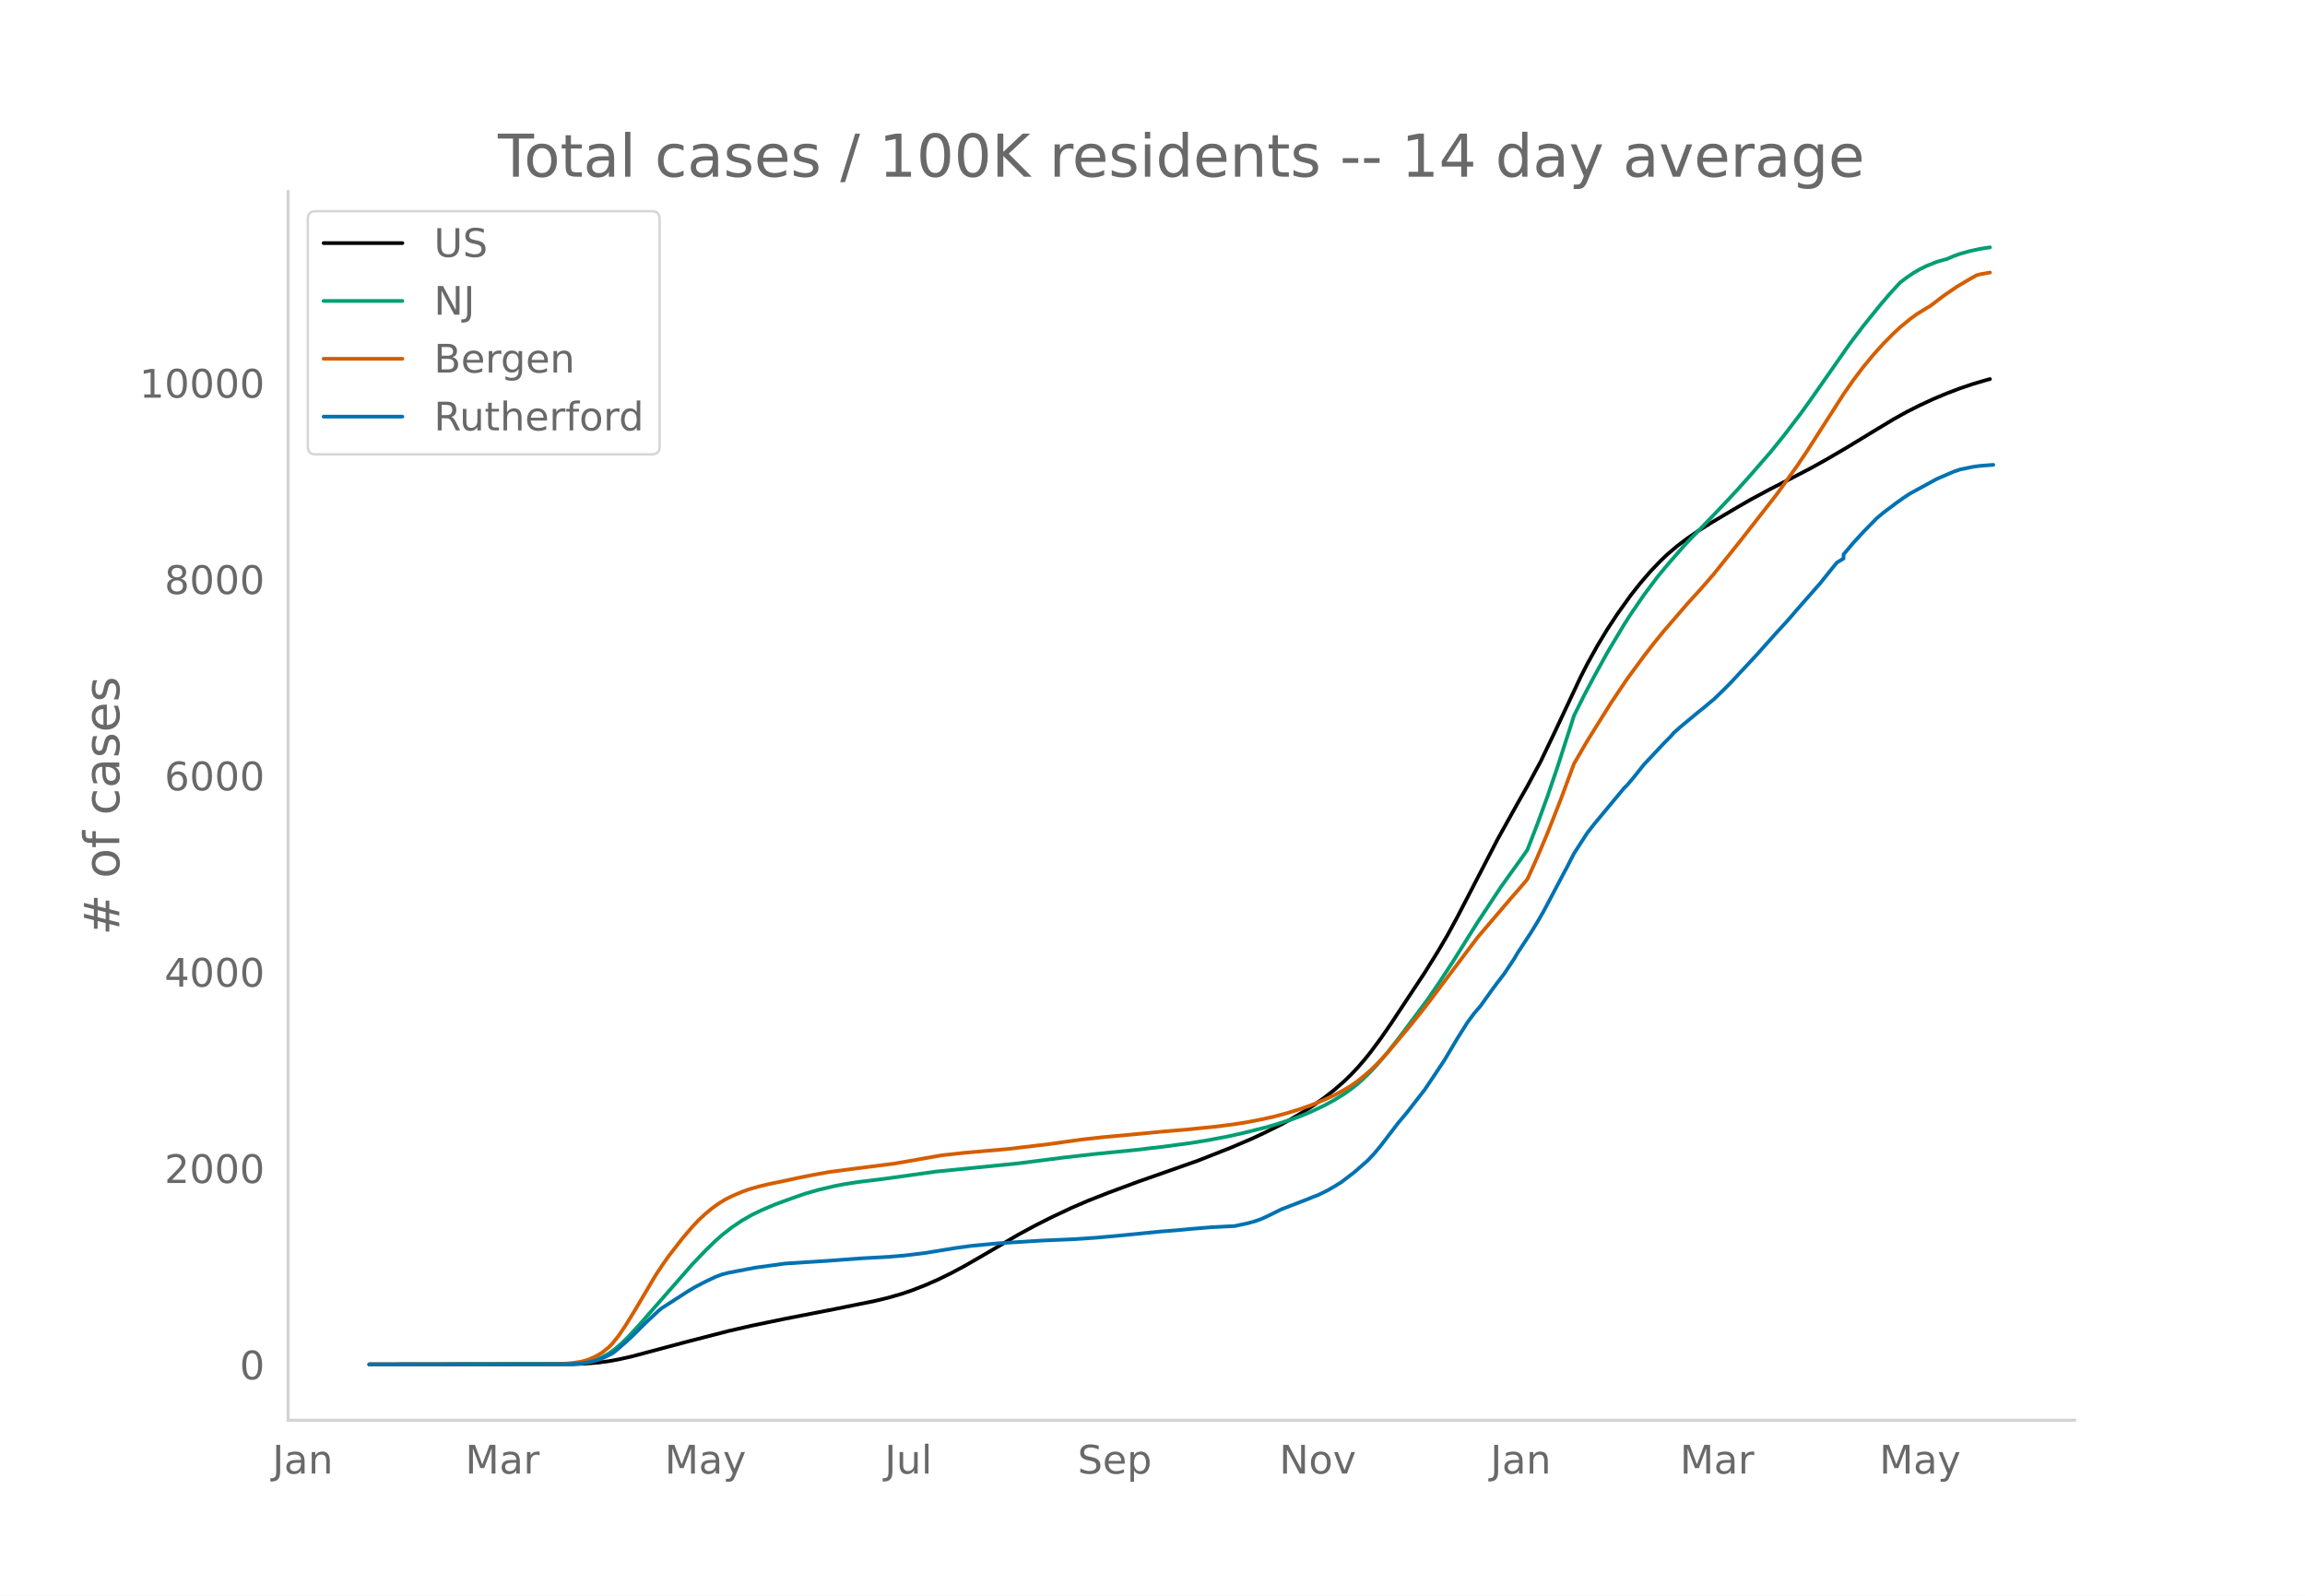
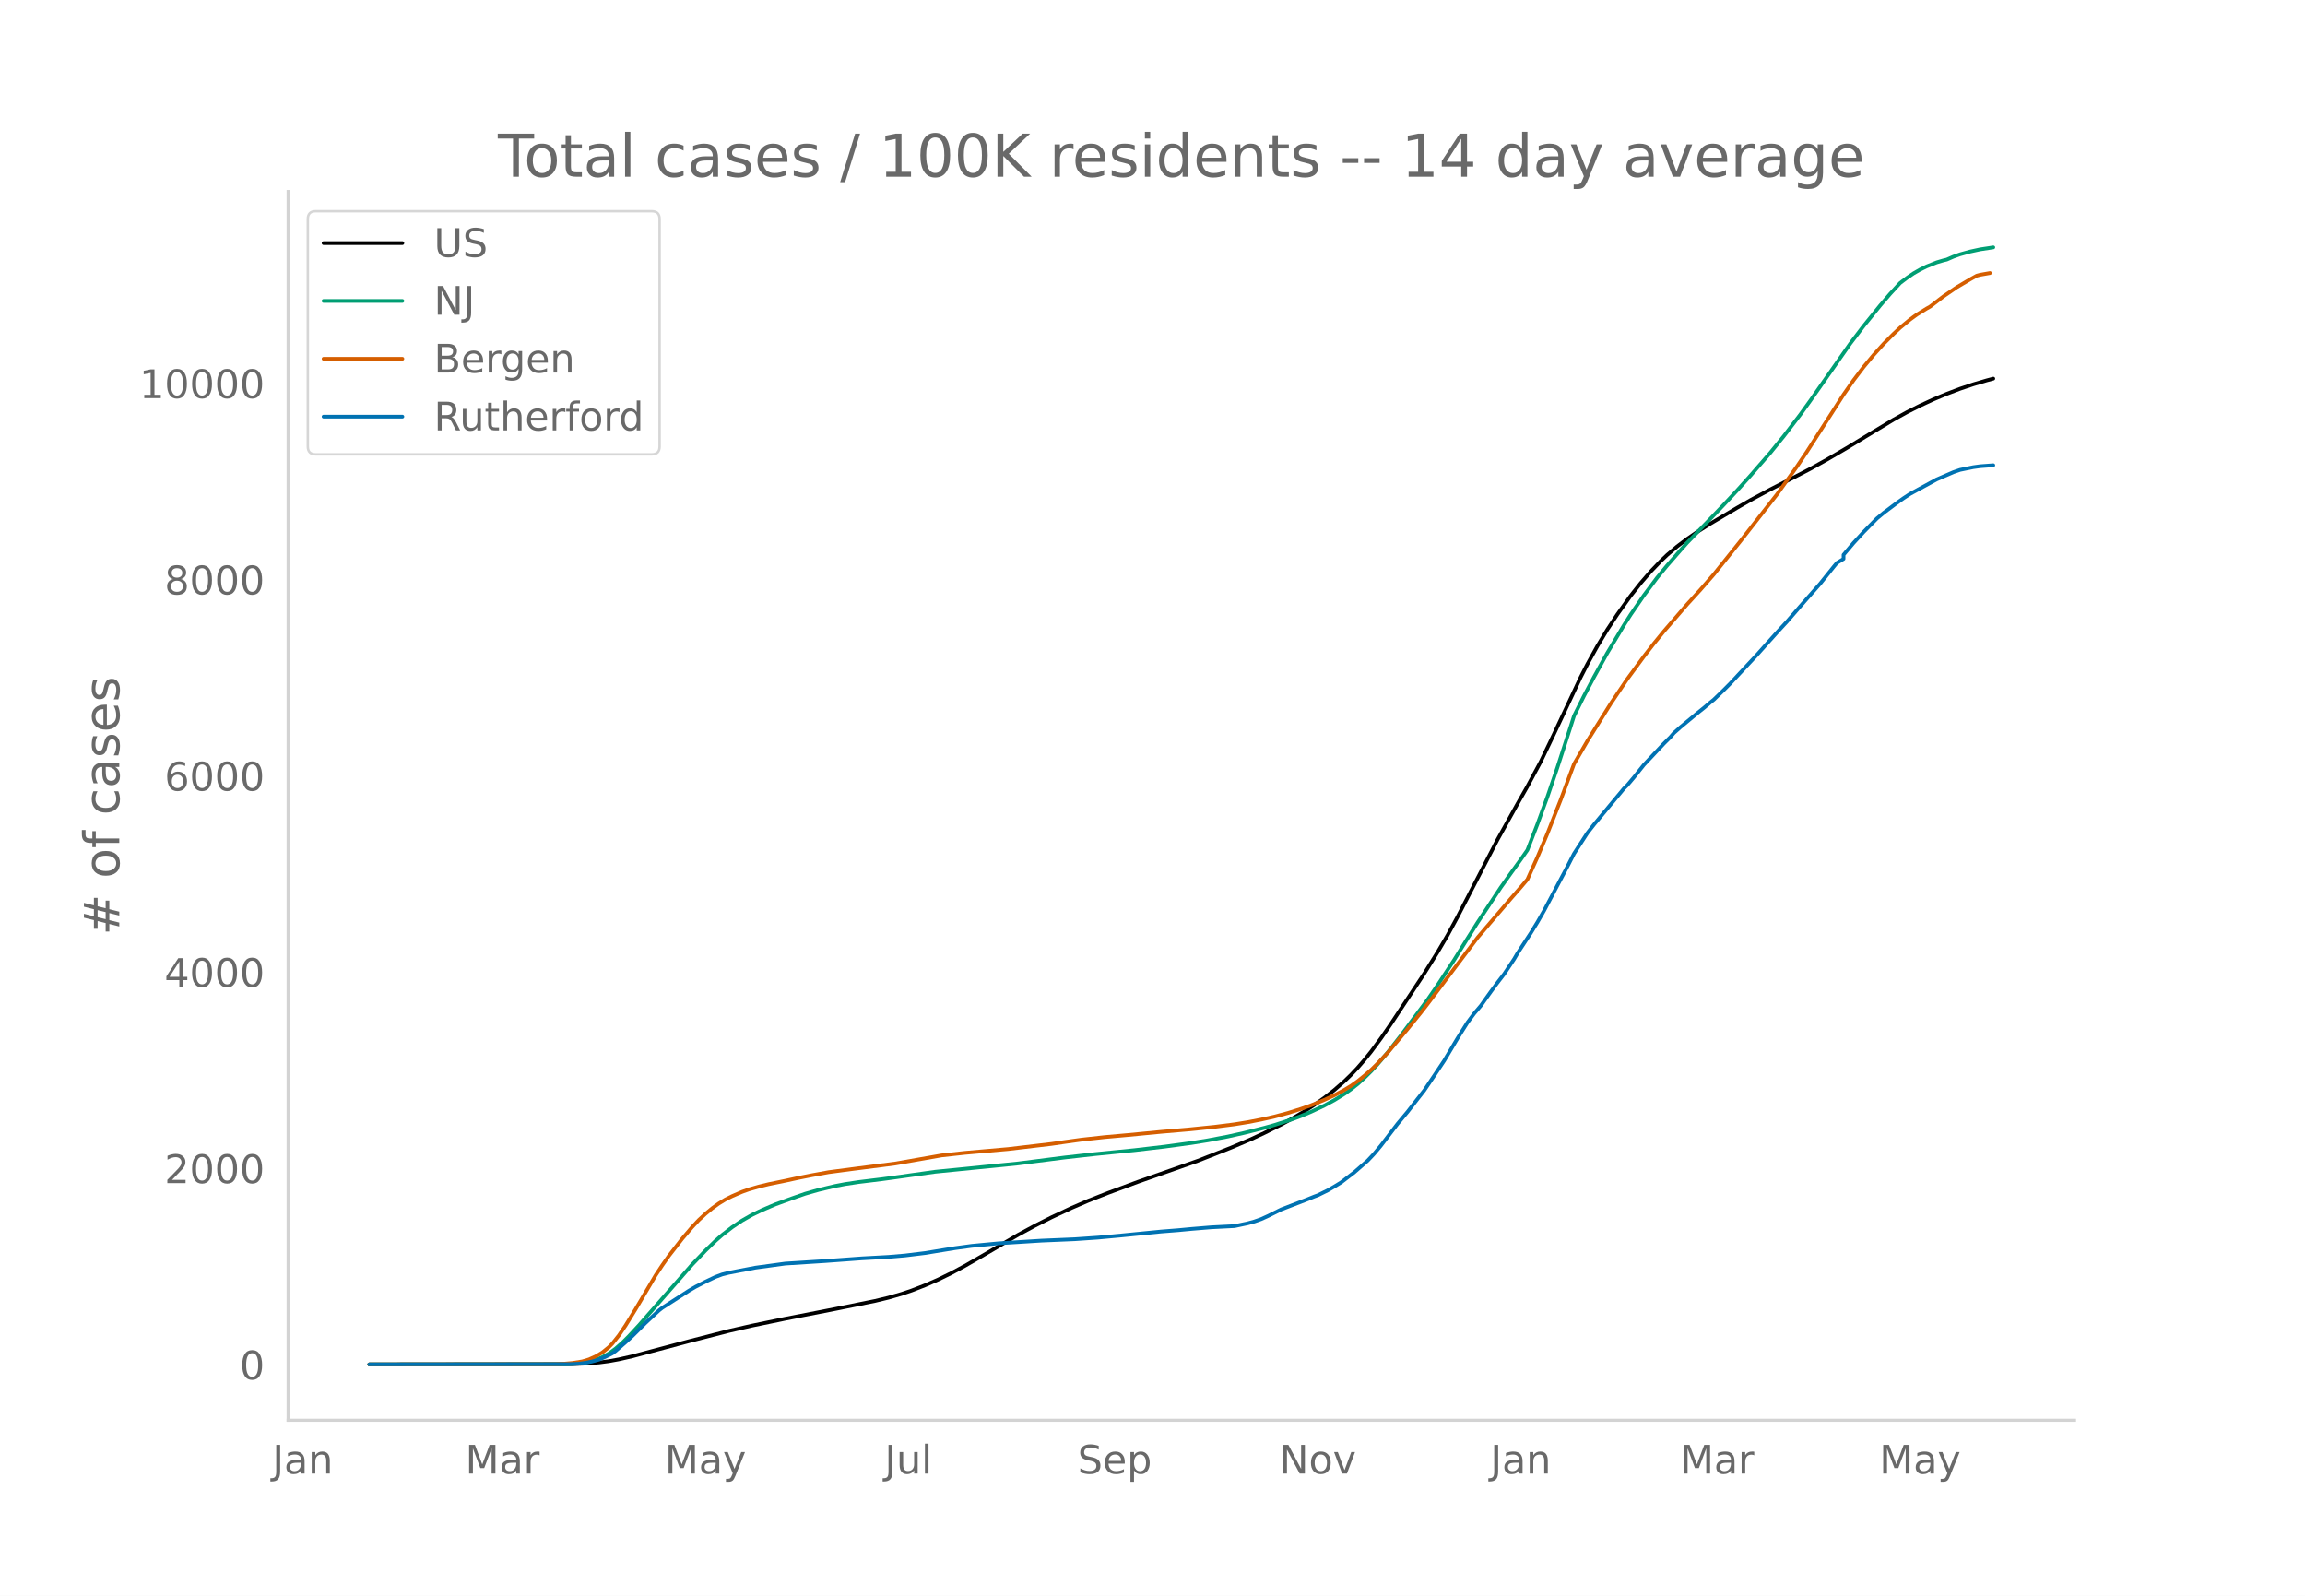
<svg xmlns="http://www.w3.org/2000/svg" xmlns:xlink="http://www.w3.org/1999/xlink" height="864" viewBox="0 0 936 648" width="1248">
  <defs>
    <style>*{stroke-linecap:butt;stroke-linejoin:round}</style>
  </defs>
  <g id="figure_1">
    <path d="M0 648h936V0H0z" style="fill:#fff" id="patch_1" />
    <g id="axes_1">
      <path d="M117 576.72h725.4V77.76H117z" style="fill:none" id="patch_2" />
-       <path clip-path="url(#p4feea6c995)" d="m149.973 554.04 82.432-.104 5.405-.214 5.405-.452 4.054-.54 4.054-.74 5.406-1.226 8.108-2.158 14.864-3.966 16.217-4.18 9.459-2.169 13.513-2.799 20.27-3.96 16.217-3.282 5.405-1.308 5.405-1.56 4.054-1.372 5.406-2.106 5.405-2.375 5.405-2.65 5.406-2.9 6.757-3.892 14.864-8.72 6.757-3.654 6.757-3.42 8.108-3.811 6.756-2.916 8.108-3.194 12.163-4.514 24.324-8.559 13.513-5.33 8.108-3.462 5.406-2.514 6.756-3.372 4.054-2.203 5.406-3.203 4.054-2.634 4.054-2.859 4.054-3.174 4.054-3.545 2.702-2.62 2.703-2.869 2.703-3.123 2.702-3.362 4.054-5.473 4.055-5.871 13.513-20.423 5.405-8.665 4.054-6.893 4.054-7.472 6.757-13.05 9.46-18.276 8.107-14.56 4.054-7.127 5.406-10.052 5.405-11.27 10.811-23.013 2.703-5.288 4.054-7.317 4.054-6.725 4.054-6.148 5.405-7.577 4.054-5.13 4.054-4.701 4.054-4.232 2.703-2.582 4.054-3.452 4.054-3.06 4.054-2.792 5.405-3.427 10.811-6.401 5.405-3.116 8.108-4.363 8.108-4.138 8.109-4.21 6.756-3.752 8.108-4.746 10.811-6.58 8.108-4.894 5.405-3.003 5.406-2.725 5.405-2.508 5.405-2.265 5.406-2.057 5.405-1.817 5.406-1.593 1.35-.362h0" style="fill:none;stroke:#000;stroke-linecap:round;stroke-width:1.5" id="line2d_1" />
-       <path clip-path="url(#p4feea6c995)" d="m149.973 554.04 79.729-.09 4.054-.195 2.703-.258 2.702-.5 2.703-.78 2.703-1.119 2.702-1.497 2.703-1.98 2.703-2.367 2.702-2.686 4.054-4.39 21.622-24.703 5.405-5.653 4.054-3.95 2.703-2.379 4.054-3.157 4.054-2.729 4.054-2.31 4.054-1.947 5.405-2.31 6.757-2.464 5.405-1.881 5.406-1.543 6.757-1.598 4.054-.771 5.405-.817 9.46-1.16 4.053-.546 17.568-2.474 33.783-3.383 18.92-2.42 12.161-1.372 16.216-1.618 12.162-1.424 10.811-1.473 6.757-1.088 8.108-1.54 6.756-1.511 8.109-2.04 4.054-1.137 6.756-2.159 4.054-1.496 4.054-1.708 5.406-2.539 4.054-2.207 4.054-2.512 2.702-1.911 2.703-2.126 2.703-2.453 2.702-2.668 2.703-2.912 4.054-4.774 5.406-6.932 10.81-14.493 4.054-5.9 6.757-10.296 5.405-8.695 4.054-6.43 9.46-14.315 4.054-5.69 4.054-5.617 2.702-3.867 4.055-10.478 4.054-11.099 4.054-11.897 5.405-16.72 1.351-4.27 4.054-8.144 4.054-7.643 5.406-9.799 6.756-11.287 2.703-4.247 5.405-7.87 5.406-7.23 4.054-4.912 5.405-6.2 2.703-3.036 8.108-8.357 6.757-7.072 5.405-5.803 5.405-6.017 8.108-9.328 5.406-6.664 6.756-8.846 4.055-5.625 16.216-23.185 5.405-7.116 6.757-8.36 4.054-4.738 4.054-4.405 2.702-2.052 2.703-1.847 2.703-1.556 2.702-1.318 4.054-1.624 2.703-.797 1.351-.32 2.703-1.179 2.703-.965 4.054-1.124 4.054-.883 4.054-.627h0" style="fill:none;stroke:#009e73;stroke-linecap:round;stroke-width:1.5" id="line2d_2" />
-       <path clip-path="url(#p4feea6c995)" d="m149.973 554.04 75.675-.084 2.703-.13 4.054-.352 4.054-.643 2.702-.819 2.703-1.205 2.703-1.602 2.702-2.188 1.352-1.382 2.702-3.399 2.703-3.997 4.054-6.602 8.108-13.724 2.703-4.093 2.702-3.849 5.406-6.957 4.054-4.755 2.703-2.879 2.702-2.494 2.703-2.248 2.703-1.947 2.702-1.647 2.703-1.348 4.054-1.75 2.703-.97 4.054-1.164 4.054-.989 6.756-1.383 5.406-1.177 5.405-1.078 6.757-1.23 9.46-1.255 17.567-2.25 18.918-3.323 9.46-1.032 17.567-1.545 17.568-2.083 5.405-.79 6.757-.938 9.46-1.042 9.459-.848 13.513-1.3 10.81-.928 10.811-1.09 8.108-1.03 5.406-.874 5.405-1.047 5.406-1.21 5.405-1.452 5.405-1.698 4.054-1.436 5.406-2.217 4.054-1.87 4.054-2.176 2.702-1.636 2.703-1.914 2.703-2.186 2.702-2.348 2.703-2.644 4.054-4.364 8.108-9.653 5.406-6.68 2.702-3.484 20.27-26.928 13.514-15.84 4.054-4.644 2.702-3.191 4.055-8.99 4.054-9.59 5.405-13.724 5.405-14.567 5.406-9.318 9.459-15.148 6.757-10.038 6.756-9.19 4.054-5.235 4.054-4.975 9.46-10.97 5.405-5.936 5.406-6.206 10.81-13.514 14.865-19.02 8.108-11.321 4.054-6.033 6.757-10.53 8.108-12.644 4.054-5.832 4.054-5.343 4.054-4.888 4.054-4.5 4.054-4.083 2.703-2.524 4.054-3.341 2.702-1.97 4.054-2.505 1.352-.755 5.405-4.142 5.406-3.708 5.405-3.2 2.703-1.515 1.35-.365 4.055-.72h0" style="fill:none;stroke:#d55e00;stroke-linecap:round;stroke-width:1.5" id="line2d_3" />
-       <path clip-path="url(#p4feea6c995)" d="m149.973 554.04 81.08-.093 4.054-.187 2.703-.373 2.703-.545 2.702-.731 2.703-1.167 2.703-1.369 1.351-.98 4.054-3.531 2.703-2.49 5.405-5.382 5.405-5.04 1.352-1.059 10.81-6.97 2.703-1.586 4.054-2.1 4.054-1.93 2.703-1.01 2.703-.685 10.81-2.07 12.162-1.664 16.216-1.027 14.865-1.089 10.811-.59 6.757-.576 8.108-.996 12.162-1.991 6.756-.918 10.811-1.027 17.568-1.104 13.513-.576 9.46-.653 9.459-.872 16.216-1.602 6.757-.529 5.405-.513 8.108-.67 9.46-.482 5.405-1.15 2.703-.748 2.702-.949 2.703-1.229 5.405-2.69 10.811-4.17 2.703-1.105 1.351-.482 4.054-1.991 2.703-1.572 2.702-1.649 5.406-4.138 5.405-4.73 2.703-2.877 2.702-3.252 6.757-8.852 4.054-4.853 4.054-5.228 2.703-3.453 4.054-6.02 4.054-6.084 5.405-9.07 4.054-6.44 2.703-3.625 2.703-3.173 4.054-5.694 2.702-3.656 2.703-3.516 4.054-6.083 1.351-2.302 5.406-8.246 2.703-4.402 2.702-4.699 5.406-10.236 4.054-7.639 2.702-5.29 5.406-8.369 2.702-3.453 6.757-8.137 4.054-4.87 1.351-1.648 1.352-1.323 2.702-3.204 4.054-5.087 8.108-8.635 2.703-2.707 1.352-1.57 2.702-2.412 6.757-5.616 2.703-2.163 2.702-2.287 1.352-1.089 4.054-3.92 2.702-2.722 10.811-11.606 4.054-4.543 4.054-4.527 4.054-4.402 5.405-6.239 8.109-9.225 5.405-6.736 1.351-1.634 2.703-1.649v-1.665l4.054-4.791 4.054-4.418 5.405-5.508 2.703-2.255 5.405-4.06 2.703-1.93 2.703-1.773 10.81-5.896 6.757-2.925 2.703-.934 5.405-1.104 2.703-.373 5.405-.405h0" style="fill:none;stroke:#0072b2;stroke-linecap:round;stroke-width:1.5" id="line2d_4" />
+       <path clip-path="url(#p337aca4ec7)" d="m149.973 554.04 82.432-.104 5.405-.214 5.405-.451 4.054-.54 4.054-.74 5.406-1.226 8.108-2.156 14.864-3.965 16.217-4.179 9.459-2.167 13.513-2.798 20.27-3.958 16.217-3.28 5.405-1.309 5.405-1.558 4.054-1.372 5.406-2.105 5.405-2.373 5.405-2.65 5.406-2.898 6.757-3.89 14.864-8.717 6.757-3.653 6.757-3.418 8.108-3.81 6.756-2.914 8.108-3.192 12.163-4.513 24.324-8.555 13.513-5.328 8.108-3.46 5.406-2.513 6.756-3.37 4.054-2.202 5.406-3.202 4.054-2.632 4.054-2.858 4.054-3.173 4.054-3.544 2.702-2.618 2.703-2.868 2.703-3.122 2.702-3.36 4.054-5.47 4.055-5.87 13.513-20.414 5.405-8.661 4.054-6.89 4.054-7.469 6.757-13.044 9.46-18.268 8.107-14.553 4.054-7.124 5.406-10.047 5.405-11.266 10.811-23.003 2.703-5.286 4.054-7.314 4.054-6.722 4.054-6.144 5.405-7.574 4.054-5.13 4.054-4.698 4.054-4.23 2.703-2.58 4.054-3.45 4.054-3.06 4.054-2.79 5.405-3.425 10.811-6.4 5.405-3.113 8.108-4.362 8.108-4.136 8.109-4.208 6.756-3.75 8.108-4.744 10.811-6.577 8.108-4.892 5.405-3.002 5.406-2.724 5.405-2.507 5.405-2.263 5.406-2.056 5.405-1.816 5.406-1.593 2.702-.716h0" style="fill:none;stroke:#000;stroke-linecap:round;stroke-width:1.5" id="line2d_1" />
+       <path clip-path="url(#p337aca4ec7)" d="m149.973 554.04 79.729-.09 4.054-.195 2.703-.257 2.702-.5 2.703-.78 2.703-1.119 2.702-1.496 2.703-1.98 2.703-2.366 2.702-2.684 4.054-4.388 21.622-24.692 5.405-5.65 4.054-3.948 2.703-2.379 4.054-3.155 4.054-2.728 4.054-2.31 4.054-1.946 5.405-2.308 6.757-2.463 5.405-1.88 5.406-1.543 6.757-1.598 4.054-.77 5.405-.817 9.46-1.158 4.053-.547 17.568-2.473 33.783-3.381 18.92-2.42 12.161-1.37 16.216-1.617 12.162-1.424 10.811-1.472 6.757-1.088 8.108-1.54 6.756-1.51 8.109-2.039 4.054-1.136 6.756-2.158 4.054-1.496 4.054-1.707 5.406-2.538 4.054-2.206 4.054-2.511 2.702-1.91 2.703-2.126 2.703-2.451 2.702-2.667 2.703-2.911 4.054-4.771 5.406-6.93 10.81-14.486 4.054-5.897 6.757-10.292 5.405-8.692 4.054-6.426 9.46-14.309 4.054-5.689 4.054-5.613 2.702-3.866 4.055-10.473 4.054-11.094 4.054-11.892L637.807 295l1.351-4.267 4.054-8.142 4.054-7.64 5.406-9.794 6.756-11.282 2.703-4.244 5.405-7.867 5.406-7.227 4.054-4.91 5.405-6.197 2.703-3.035 8.108-8.354 6.757-7.068 5.405-5.8 5.405-6.015 8.108-9.324 5.406-6.661 6.756-8.842 4.055-5.623 16.216-23.174 5.405-7.114 6.757-8.356 4.054-4.736 4.054-4.403 2.702-2.051 2.703-1.846 2.703-1.556 2.702-1.317 4.054-1.623 2.703-.796 1.351-.32 2.703-1.179 2.703-.965 4.054-1.123 4.054-.883 5.405-.825h0" style="fill:none;stroke:#009e73;stroke-linecap:round;stroke-width:1.5" id="line2d_2" />
+       <path clip-path="url(#p337aca4ec7)" d="m149.973 554.04 75.675-.084 2.703-.13 4.054-.351 4.054-.643 2.702-.819 2.703-1.204 2.703-1.602 2.702-2.187 1.352-1.381 2.702-3.398 2.703-3.995 4.054-6.6 8.108-13.717 2.703-4.091 2.702-3.848 5.406-6.953 4.054-4.754 2.703-2.877 2.702-2.494 2.703-2.246 2.703-1.946 2.702-1.647 2.703-1.347 4.054-1.75 2.703-.968 4.054-1.164 4.054-.989 6.756-1.383 5.406-1.175 5.405-1.078 6.757-1.23 9.46-1.255 17.567-2.249 18.918-3.32 9.46-1.032 17.567-1.545 17.568-2.082 5.405-.789 6.757-.938 9.46-1.042 9.459-.847 13.513-1.3 10.81-.927 10.811-1.09 8.108-1.029 5.406-.874 5.405-1.047 5.406-1.21 5.405-1.45 5.405-1.698 4.054-1.435 5.406-2.216 4.054-1.87 4.054-2.174 2.702-1.636 2.703-1.913 2.703-2.185 2.702-2.347 2.703-2.643 4.054-4.362 8.108-9.649 5.406-6.677 2.702-3.482 20.27-26.916 13.514-15.833 4.054-4.642 2.702-3.19 4.055-8.985 4.054-9.587 5.405-13.718 5.405-14.56 5.406-9.314 9.459-15.142 6.757-10.033 6.756-9.187 4.054-5.232 4.054-4.972 9.46-10.966 5.405-5.933 5.406-6.203 10.81-13.508 14.865-19.013 8.108-11.316 4.054-6.03 6.757-10.526 8.108-12.638 4.054-5.829 4.054-5.341 4.054-4.885 4.054-4.498 4.054-4.082 2.703-2.523 4.054-3.34 2.702-1.968 4.054-2.505 1.352-.754 5.405-4.14 5.406-3.707 5.405-3.199 2.703-1.514 1.35-.364 4.055-.72h0" style="fill:none;stroke:#d55e00;stroke-linecap:round;stroke-width:1.5" id="line2d_3" />
+       <path clip-path="url(#p337aca4ec7)" d="m149.973 554.04 81.08-.093 4.054-.187 2.703-.373 2.703-.544 2.702-.731 2.703-1.167 2.703-1.368 1.351-.98 4.054-3.53 2.703-2.488 5.405-5.38 5.405-5.038 1.352-1.058 10.81-6.966 2.703-1.586 4.054-2.1 4.054-1.928 2.703-1.01 2.703-.685 10.81-2.068 12.162-1.664 16.216-1.026 14.865-1.089 10.811-.59 6.757-.576 8.108-.995 12.162-1.99 6.756-.918 10.811-1.026 17.568-1.104 13.513-.576 9.46-.653 9.459-.87 16.216-1.602 6.757-.53 5.405-.512 8.108-.669 9.46-.482 5.405-1.15 2.703-.747 2.702-.949 2.703-1.228 5.405-2.69 10.811-4.168 2.703-1.104 1.351-.482 4.054-1.99 2.703-1.571 2.702-1.648 5.406-4.137 5.405-4.727 2.703-2.877 2.702-3.25 6.757-8.848 4.054-4.852 4.054-5.224 2.703-3.453 4.054-6.018 4.054-6.08 5.405-9.065 4.054-6.438 2.703-3.623 2.703-3.173 4.054-5.691 2.702-3.654 2.703-3.515 4.054-6.08 1.351-2.301 5.406-8.242 2.703-4.4 2.702-4.697 5.406-10.232 4.054-7.635 2.702-5.287 5.406-8.366 2.702-3.452 6.757-8.133 4.054-4.867 1.351-1.649 1.352-1.322 2.702-3.203 4.054-5.085 8.108-8.63 2.703-2.706 1.352-1.57 2.702-2.41 6.757-5.615 2.703-2.161 2.702-2.286 1.352-1.088 4.054-3.92 2.702-2.72 10.811-11.6 4.054-4.542 4.054-4.525 4.054-4.4 5.405-6.236 8.109-9.221 5.405-6.734 1.351-1.632 2.703-1.649v-1.664l4.054-4.79 4.054-4.415 5.405-5.505 2.703-2.255 5.405-4.059 2.703-1.928 2.703-1.773 10.81-5.893 6.757-2.924 2.703-.933 5.405-1.104 2.703-.373 5.405-.404h0" style="fill:none;stroke:#0072b2;stroke-linecap:round;stroke-width:1.5" id="line2d_4" />
      <path d="M117 576.72V77.76" style="fill:none;stroke:#d3d3d3;stroke-linecap:square;stroke-linejoin:miter;stroke-width:1.25" id="patch_3" />
      <path d="M117 576.72h725.4" style="fill:none;stroke:#d3d3d3;stroke-linecap:square;stroke-linejoin:miter;stroke-width:1.25" id="patch_4" />
      <g id="matplotlib.axis_1">
        <g id="xtick_1">
          <g style="fill:#696969" transform="matrix(.16 0 0 -.16 110.613 598.378)" id="text_1">
            <defs>
              <path d="M9.813 72.906h9.859V5.078q0-13.187-5-19.14-5-5.954-16.094-5.954h-3.75v8.297h3.078q6.531 0 9.219 3.672Q9.813-4.39 9.813 5.078z" id="DejaVuSans-74" />
              <path d="M34.281 27.484q-10.89 0-15.093-2.484-4.204-2.484-4.204-8.5 0-4.781 3.157-7.594 3.156-2.797 8.562-2.797 7.485 0 12 5.297 4.516 5.297 4.516 14.078v2zm17.922 3.72V0H43.22v8.297Q40.14 3.328 35.547.953q-4.594-2.375-11.234-2.375-8.391 0-13.36 4.719Q6 8.016 6 15.922q0 9.219 6.172 13.906 6.187 4.688 18.437 4.688h12.61v.89q0 6.203-4.078 9.594-4.078 3.39-11.453 3.39-4.688 0-9.141-1.124-4.438-1.125-8.531-3.375v8.312q4.921 1.906 9.562 2.844 4.64.953 9.031.953 11.875 0 17.735-6.156 5.86-6.14 5.86-18.64z" id="DejaVuSans-97" />
              <path d="M54.89 33.016V0h-8.984v32.719q0 7.765-3.031 11.61-3.031 3.858-9.078 3.858-7.281 0-11.484-4.64-4.204-4.625-4.204-12.64V0H9.08v54.688h9.03v-8.5q3.235 4.937 7.594 7.374Q30.078 56 35.797 56q9.422 0 14.25-5.828 4.844-5.828 4.844-17.156z" id="DejaVuSans-110" />
            </defs>
            <use xlink:href="#DejaVuSans-74" />
            <use x="29.492" xlink:href="#DejaVuSans-97" />
            <use x="90.771" xlink:href="#DejaVuSans-110" />
          </g>
        </g>
        <g id="xtick_2">
          <g style="fill:#696969" transform="matrix(.16 0 0 -.16 188.933 598.378)" id="text_2">
            <defs>
              <path d="M9.813 72.906h14.703l18.593-49.61 18.703 49.61h14.704V0H66.89v64.016l-18.797-50h-9.907l-18.796 50V0H9.813z" id="DejaVuSans-77" />
              <path d="M41.11 46.297q-1.516.875-3.297 1.281Q36.03 48 33.89 48q-7.625 0-11.703-4.953-4.079-4.953-4.079-14.234V0H9.08v54.688h9.03v-8.5q2.844 4.984 7.375 7.39Q30.031 56 36.531 56q.922 0 2.047-.125 1.125-.11 2.484-.36z" id="DejaVuSans-114" />
            </defs>
            <use xlink:href="#DejaVuSans-77" />
            <use x="86.279" xlink:href="#DejaVuSans-97" />
            <use x="147.559" xlink:href="#DejaVuSans-114" />
          </g>
        </g>
        <g id="xtick_3">
          <g style="fill:#696969" transform="matrix(.16 0 0 -.16 269.918 598.378)" id="text_3">
            <defs>
              <path d="M32.172-5.078q-3.797-9.766-7.422-12.735-3.61-2.984-9.656-2.984H7.906v7.516h5.282q3.703 0 5.75 1.765Q21-9.766 23.483-3.219l1.61 4.094-22.11 53.813H12.5l17.094-42.766 17.093 42.766h9.516z" id="DejaVuSans-121" />
            </defs>
            <use xlink:href="#DejaVuSans-77" />
            <use x="86.279" xlink:href="#DejaVuSans-97" />
            <use x="147.559" xlink:href="#DejaVuSans-121" />
          </g>
        </g>
        <g id="xtick_4">
          <g style="fill:#696969" transform="matrix(.16 0 0 -.16 359.238 598.378)" id="text_4">
            <defs>
              <path d="M8.5 21.578v33.11h8.984V21.922q0-7.766 3.016-11.656 3.031-3.875 9.094-3.875 7.265 0 11.484 4.64 4.234 4.64 4.234 12.656v31h8.985V0h-8.984v8.406Q42.047 3.422 37.718 1q-4.313-2.422-10.032-2.422-9.421 0-14.312 5.86Q8.5 10.296 8.5 21.578zM31.11 56z" id="DejaVuSans-117" />
              <path d="M9.422 75.984h8.984V0H9.422z" id="DejaVuSans-108" />
            </defs>
            <use xlink:href="#DejaVuSans-74" />
            <use x="29.492" xlink:href="#DejaVuSans-117" />
            <use x="92.871" xlink:href="#DejaVuSans-108" />
          </g>
        </g>
        <g id="xtick_5">
          <g style="fill:#696969" transform="matrix(.16 0 0 -.16 437.593 598.378)" id="text_5">
            <defs>
              <path d="M53.516 70.516V60.89q-5.61 2.687-10.594 4-4.984 1.328-9.625 1.328-8.047 0-12.422-3.125t-4.375-8.89q0-4.845 2.906-7.313 2.907-2.453 11.016-3.97l5.953-1.218q11.031-2.11 16.281-7.406 5.25-5.297 5.25-14.172 0-10.61-7.11-16.078-7.093-5.469-20.812-5.469-5.172 0-11.015 1.172Q13.14.922 6.89 3.219v10.156q6-3.36 11.765-5.078 5.766-1.703 11.328-1.703 8.438 0 13.032 3.312 4.593 3.328 4.593 9.485 0 5.359-3.297 8.39-3.296 3.032-10.812 4.547L27.484 33.5q-11.03 2.188-15.968 6.875-4.922 4.688-4.922 13.047 0 9.672 6.812 15.234 6.813 5.563 18.766 5.563 5.14 0 10.453-.938 5.328-.922 10.89-2.765z" id="DejaVuSans-83" />
              <path d="M56.203 29.594v-4.39H14.891q.593-9.282 5.593-14.142 5-4.859 13.938-4.859 5.172 0 10.031 1.266 4.86 1.265 9.656 3.812v-8.5Q49.266.734 44.187-.344 39.11-1.422 33.892-1.422q-13.094 0-20.735 7.61-7.64 7.625-7.64 20.625 0 13.421 7.25 21.296Q20.016 56 32.328 56q11.031 0 17.453-7.11 6.422-7.093 6.422-19.296zm-8.984 2.64q-.094 7.36-4.125 11.75-4.032 4.407-10.672 4.407-7.516 0-12.031-4.25-4.516-4.25-5.203-11.97z" id="DejaVuSans-101" />
              <path d="M18.11 8.203v-29H9.077v75.484h9.031v-8.296q2.844 4.875 7.157 7.234Q29.594 56 35.594 56q9.968 0 16.187-7.906 6.235-7.907 6.235-20.797T51.78 6.484q-6.218-7.906-16.187-7.906-6 0-10.328 2.375-4.313 2.375-7.157 7.25zm30.578 19.094q0 9.906-4.079 15.547-4.078 5.64-11.203 5.64-7.14 0-11.218-5.64-4.079-5.64-4.079-15.547 0-9.906 4.078-15.547 4.079-5.64 11.22-5.64 7.124 0 11.202 5.64t4.078 15.547z" id="DejaVuSans-112" />
            </defs>
            <use xlink:href="#DejaVuSans-83" />
            <use x="63.477" xlink:href="#DejaVuSans-101" />
            <use x="125" xlink:href="#DejaVuSans-112" />
          </g>
        </g>
        <g id="xtick_6">
          <g style="fill:#696969" transform="matrix(.16 0 0 -.16 519.49 598.378)" id="text_6">
            <defs>
              <path d="M9.813 72.906h13.28l32.329-60.984v60.984h9.562V0h-13.28L19.39 60.984V0H9.813z" id="DejaVuSans-78" />
              <path d="M30.61 48.39q-7.22 0-11.422-5.64-4.204-5.64-4.204-15.453 0-9.813 4.172-15.453 4.188-5.64 11.453-5.64 7.188 0 11.375 5.655 4.203 5.672 4.203 15.438 0 9.719-4.203 15.406-4.187 5.688-11.375 5.688zm0 7.61q11.718 0 18.406-7.625 6.703-7.61 6.703-21.078 0-13.422-6.703-21.078-6.688-7.64-18.407-7.64-11.765 0-18.437 7.64-6.656 7.656-6.656 21.078 0 13.469 6.656 21.078Q18.844 56 30.609 56z" id="DejaVuSans-111" />
              <path d="M2.984 54.688H12.5L29.594 8.797l17.093 45.89h9.516L35.687 0H23.485z" id="DejaVuSans-118" />
            </defs>
            <use xlink:href="#DejaVuSans-78" />
            <use x="74.805" xlink:href="#DejaVuSans-111" />
            <use x="135.986" xlink:href="#DejaVuSans-118" />
          </g>
        </g>
        <g id="xtick_7">
          <g style="fill:#696969" transform="matrix(.16 0 0 -.16 605.204 598.378)" id="text_7">
            <use xlink:href="#DejaVuSans-74" />
            <use x="29.492" xlink:href="#DejaVuSans-97" />
            <use x="90.771" xlink:href="#DejaVuSans-110" />
          </g>
        </g>
        <g id="xtick_8">
          <g style="fill:#696969" transform="matrix(.16 0 0 -.16 682.172 598.378)" id="text_8">
            <use xlink:href="#DejaVuSans-77" />
            <use x="86.279" xlink:href="#DejaVuSans-97" />
            <use x="147.559" xlink:href="#DejaVuSans-114" />
          </g>
        </g>
        <g id="xtick_9">
          <g style="fill:#696969" transform="matrix(.16 0 0 -.16 763.158 598.378)" id="text_9">
            <use xlink:href="#DejaVuSans-77" />
            <use x="86.279" xlink:href="#DejaVuSans-97" />
            <use x="147.559" xlink:href="#DejaVuSans-121" />
          </g>
        </g>
      </g>
      <g id="matplotlib.axis_2">
        <g id="ytick_1">
          <g style="fill:#696969" transform="matrix(.16 0 0 -.16 97.32 560.119)" id="text_10">
            <defs>
              <path d="M31.781 66.406q-7.61 0-11.453-7.5Q16.5 51.422 16.5 36.375q0-14.984 3.828-22.484 3.844-7.5 11.453-7.5 7.672 0 11.5 7.5 3.844 7.5 3.844 22.484 0 15.047-3.844 22.531-3.828 7.5-11.5 7.5zm0 7.813q12.266 0 18.735-9.703 6.468-9.688 6.468-28.141 0-18.406-6.468-28.11-6.47-9.687-18.735-9.687-12.25 0-18.718 9.688-6.47 9.703-6.47 28.109 0 18.453 6.47 28.14Q19.53 74.22 31.78 74.22z" id="DejaVuSans-48" />
            </defs>
            <use xlink:href="#DejaVuSans-48" />
          </g>
        </g>
        <g id="ytick_2">
-           <g style="fill:#696969" transform="matrix(.16 0 0 -.16 66.78 480.391)" id="text_11">
+           <g style="fill:#696969" transform="matrix(.16 0 0 -.16 66.78 480.426)" id="text_11">
            <defs>
              <path d="M19.188 8.297h34.421V0H7.33v8.297q5.609 5.812 15.296 15.594 9.703 9.797 12.188 12.64 4.734 5.313 6.609 9 1.89 3.688 1.89 7.25 0 5.813-4.078 9.469-4.078 3.672-10.625 3.672-4.64 0-9.797-1.61-5.14-1.609-11-4.89v9.969Q13.767 71.78 18.938 73q5.188 1.219 9.485 1.219 11.328 0 18.062-5.672 6.735-5.656 6.735-15.125 0-4.5-1.688-8.531-1.672-4.016-6.125-9.485-1.218-1.422-7.765-8.187-6.532-6.766-18.453-18.922z" id="DejaVuSans-50" />
            </defs>
            <use xlink:href="#DejaVuSans-50" />
            <use x="63.623" xlink:href="#DejaVuSans-48" />
            <use x="127.246" xlink:href="#DejaVuSans-48" />
            <use x="190.869" xlink:href="#DejaVuSans-48" />
          </g>
        </g>
        <g id="ytick_3">
-           <g style="fill:#696969" transform="matrix(.16 0 0 -.16 66.78 400.664)" id="text_12">
+           <g style="fill:#696969" transform="matrix(.16 0 0 -.16 66.78 400.734)" id="text_12">
            <defs>
              <path d="M37.797 64.313 12.89 25.39h24.906zm-2.594 8.593H47.61V25.391h10.407v-8.203H47.609V0h-9.812v17.188H4.89v9.515z" id="DejaVuSans-52" />
            </defs>
            <use xlink:href="#DejaVuSans-52" />
            <use x="63.623" xlink:href="#DejaVuSans-48" />
            <use x="127.246" xlink:href="#DejaVuSans-48" />
            <use x="190.869" xlink:href="#DejaVuSans-48" />
          </g>
        </g>
        <g id="ytick_4">
-           <g style="fill:#696969" transform="matrix(.16 0 0 -.16 66.78 320.936)" id="text_13">
+           <g style="fill:#696969" transform="matrix(.16 0 0 -.16 66.78 321.041)" id="text_13">
            <defs>
              <path d="M33.016 40.375q-6.641 0-10.532-4.547-3.875-4.531-3.875-12.437 0-7.86 3.875-12.438 3.891-4.562 10.532-4.562 6.64 0 10.515 4.562 3.875 4.578 3.875 12.438 0 7.906-3.875 12.437-3.875 4.547-10.515 4.547zm19.578 30.922v-8.984q-3.719 1.75-7.5 2.671-3.782.938-7.5.938-9.766 0-14.922-6.594-5.14-6.594-5.875-19.922 2.875 4.25 7.219 6.516 4.359 2.266 9.578 2.266 10.984 0 17.36-6.672 6.374-6.657 6.374-18.125 0-11.235-6.64-18.032-6.641-6.78-17.672-6.78-12.657 0-19.344 9.687-6.688 9.703-6.688 28.109 0 17.281 8.204 27.563 8.203 10.28 22.015 10.28 3.719 0 7.5-.734t7.89-2.187z" id="DejaVuSans-54" />
            </defs>
            <use xlink:href="#DejaVuSans-54" />
            <use x="63.623" xlink:href="#DejaVuSans-48" />
            <use x="127.246" xlink:href="#DejaVuSans-48" />
            <use x="190.869" xlink:href="#DejaVuSans-48" />
          </g>
        </g>
        <g id="ytick_5">
-           <g style="fill:#696969" transform="matrix(.16 0 0 -.16 66.78 241.209)" id="text_14">
+           <g style="fill:#696969" transform="matrix(.16 0 0 -.16 66.78 241.348)" id="text_14">
            <defs>
              <path d="M31.781 34.625q-7.031 0-11.062-3.766-4.016-3.765-4.016-10.343 0-6.594 4.016-10.36Q24.75 6.391 31.78 6.391q7.032 0 11.078 3.78 4.063 3.798 4.063 10.345 0 6.578-4.031 10.343-4.016 3.766-11.11 3.766zm-9.86 4.188q-6.343 1.562-9.89 5.906Q8.5 49.079 8.5 55.329q0 8.733 6.219 13.812 6.234 5.078 17.062 5.078 10.89 0 17.094-5.078 6.203-5.079 6.203-13.813 0-6.25-3.547-10.61-3.531-4.343-9.828-5.906 7.125-1.656 11.094-6.5 3.984-4.828 3.984-11.796 0-10.61-6.468-16.282-6.47-5.656-18.532-5.656-12.047 0-18.531 5.656-6.469 5.672-6.469 16.282 0 6.968 4 11.797 4.016 4.843 11.14 6.5zM18.314 54.39q0-5.657 3.53-8.828 3.548-3.172 9.938-3.172 6.36 0 9.938 3.172 3.593 3.171 3.593 8.828 0 5.672-3.593 8.843-3.578 3.172-9.938 3.172-6.39 0-9.937-3.172-3.532-3.172-3.532-8.843z" id="DejaVuSans-56" />
            </defs>
            <use xlink:href="#DejaVuSans-56" />
            <use x="63.623" xlink:href="#DejaVuSans-48" />
            <use x="127.246" xlink:href="#DejaVuSans-48" />
            <use x="190.869" xlink:href="#DejaVuSans-48" />
          </g>
        </g>
        <g id="ytick_6">
-           <g style="fill:#696969" transform="matrix(.16 0 0 -.16 56.6 161.481)" id="text_15">
+           <g style="fill:#696969" transform="matrix(.16 0 0 -.16 56.6 161.656)" id="text_15">
            <defs>
              <path d="M12.406 8.297h16.11v55.625l-17.532-3.516v8.985l17.438 3.515h9.86V8.296H54.39V0H12.406z" id="DejaVuSans-49" />
            </defs>
            <use xlink:href="#DejaVuSans-49" />
            <use x="63.623" xlink:href="#DejaVuSans-48" />
            <use x="127.246" xlink:href="#DejaVuSans-48" />
            <use x="190.869" xlink:href="#DejaVuSans-48" />
            <use x="254.492" xlink:href="#DejaVuSans-48" />
          </g>
        </g>
        <g style="fill:#696969" transform="matrix(0 -.2 -.2 0 48.44 379.813)" id="text_16">
          <defs>
            <path d="M51.125 44H36.922l-4.11-16.313h14.313zm-7.328 27.781-5.078-20.265h14.265L58.11 71.78h7.813L60.89 51.516h15.234V44h-17.14l-4-16.313h15.53V20.22H53.079L48 0h-7.813l5.032 20.219H30.906L25.875 0h-7.86l5.079 20.219H7.719v7.468h17.187L29 44H13.281v7.516h17.625l4.985 20.265z" id="DejaVuSans-35" />
            <path d="M37.11 75.984V68.5h-8.594q-4.828 0-6.72-1.953-1.874-1.953-1.874-7.031v-4.828h14.797v-6.985H19.922V0H10.89v47.703H2.297v6.984h8.594V58.5q0 9.125 4.25 13.297 4.25 4.187 13.468 4.187z" id="DejaVuSans-102" />
            <path d="M48.781 52.594v-8.407q-3.812 2.11-7.64 3.157-3.828 1.047-7.735 1.047-8.75 0-13.593-5.547-4.829-5.532-4.829-15.547 0-10.016 4.829-15.563 4.843-5.53 13.593-5.53 3.907 0 7.735 1.046 3.828 1.047 7.64 3.156V2.094Q45.016.344 40.984-.531q-4.015-.89-8.562-.89-12.36 0-19.64 7.765-7.266 7.765-7.266 20.953 0 13.375 7.343 21.031Q20.22 56 33.016 56q4.14 0 8.093-.86 3.953-.843 7.672-2.546z" id="DejaVuSans-99" />
            <path d="M44.281 53.078v-8.5q-3.797 1.953-7.906 2.922-4.094.984-8.5.984-6.688 0-10.031-2.047-3.344-2.046-3.344-6.156 0-3.125 2.39-4.906 2.391-1.781 9.626-3.39l3.078-.688q9.562-2.047 13.593-5.781 4.032-3.735 4.032-10.422 0-7.625-6.032-12.078-6.03-4.438-16.578-4.438-4.39 0-9.156.86Q10.688.296 5.422 2v9.281q4.984-2.594 9.812-3.89 4.829-1.282 9.579-1.282 6.343 0 9.75 2.172 3.421 2.172 3.421 6.125 0 3.656-2.468 5.61-2.453 1.953-10.813 3.765l-3.125.735q-8.344 1.75-12.062 5.39-3.704 3.64-3.704 9.985 0 7.718 5.47 11.906Q16.75 56 26.811 56q4.97 0 9.36-.734 4.406-.72 8.11-2.188z" id="DejaVuSans-115" />
          </defs>
          <use xlink:href="#DejaVuSans-35" />
          <use x="83.789" xlink:href="#DejaVuSans-32" />
          <use x="115.576" xlink:href="#DejaVuSans-111" />
          <use x="176.758" xlink:href="#DejaVuSans-102" />
          <use x="211.963" xlink:href="#DejaVuSans-32" />
          <use x="243.75" xlink:href="#DejaVuSans-99" />
          <use x="298.73" xlink:href="#DejaVuSans-97" />
          <use x="360.01" xlink:href="#DejaVuSans-115" />
          <use x="412.109" xlink:href="#DejaVuSans-101" />
          <use x="473.633" xlink:href="#DejaVuSans-115" />
        </g>
      </g>
      <g style="fill:#696969" transform="matrix(.24 0 0 -.24 202.185 71.76)" id="text_17">
        <defs>
          <path d="M-.297 72.906h61.672v-8.312H35.5V0h-9.906v64.594H-.296z" id="DejaVuSans-84" />
          <path d="M18.313 70.219V54.688h18.5v-6.985h-18.5V18.016q0-6.688 1.828-8.594 1.828-1.906 7.453-1.906h9.218V0h-9.218q-10.407 0-14.36 3.875-3.953 3.89-3.953 14.14v29.688H2.687v6.984h6.594V70.22z" id="DejaVuSans-116" />
          <path d="M25.39 72.906h8.297L8.297-9.28H0z" id="DejaVuSans-47" />
          <path d="M9.813 72.906h9.859V42.094L52.39 72.906h12.703L28.906 38.922 67.672 0H54.688L19.672 35.11V0h-9.86z" id="DejaVuSans-75" />
          <path d="M9.422 54.688h8.984V0H9.422zm0 21.296h8.984v-11.39H9.422z" id="DejaVuSans-105" />
          <path d="M45.406 46.39v29.594h8.985V0h-8.985v8.203Q42.578 3.328 38.25.953q-4.313-2.375-10.375-2.375-9.906 0-16.14 7.906-6.22 7.922-6.22 20.813 0 12.89 6.22 20.797Q17.968 56 27.874 56q6.063 0 10.375-2.375 4.328-2.36 7.156-7.234zm-30.61-19.093q0-9.906 4.079-15.547 4.078-5.64 11.203-5.64 7.125 0 11.219 5.64 4.11 5.64 4.11 15.547 0 9.906-4.11 15.547-4.094 5.64-11.219 5.64-7.125 0-11.203-5.64-4.078-5.64-4.078-15.547z" id="DejaVuSans-100" />
          <path d="M4.89 31.39h26.313v-8H4.891z" id="DejaVuSans-45" />
          <path d="M45.406 27.984q0 9.766-4.031 15.125-4.016 5.375-11.297 5.375-7.219 0-11.25-5.375-4.031-5.359-4.031-15.125 0-9.718 4.031-15.093t11.25-5.375q7.281 0 11.297 5.375 4.031 5.375 4.031 15.093zm8.985-21.203q0-13.953-6.203-20.765Q42-20.797 29.203-20.797q-4.734 0-8.937.703-4.203.703-8.157 2.172v8.735q3.954-2.141 7.813-3.157 3.86-1.031 7.86-1.031 8.843 0 13.234 4.61 4.39 4.609 4.39 13.937v4.453q-2.781-4.844-7.125-7.234Q33.938 0 27.875 0 17.828 0 11.672 7.656q-6.156 7.672-6.156 20.328 0 12.688 6.156 20.344Q17.828 56 27.875 56q6.063 0 10.406-2.39 4.344-2.391 7.125-7.22v8.297h8.985z" id="DejaVuSans-103" />
        </defs>
        <use xlink:href="#DejaVuSans-84" />
        <use x="44.084" xlink:href="#DejaVuSans-111" />
        <use x="105.266" xlink:href="#DejaVuSans-116" />
        <use x="144.475" xlink:href="#DejaVuSans-97" />
        <use x="205.754" xlink:href="#DejaVuSans-108" />
        <use x="233.537" xlink:href="#DejaVuSans-32" />
        <use x="265.324" xlink:href="#DejaVuSans-99" />
        <use x="320.305" xlink:href="#DejaVuSans-97" />
        <use x="381.584" xlink:href="#DejaVuSans-115" />
        <use x="433.684" xlink:href="#DejaVuSans-101" />
        <use x="495.207" xlink:href="#DejaVuSans-115" />
        <use x="547.307" xlink:href="#DejaVuSans-32" />
        <use x="579.094" xlink:href="#DejaVuSans-47" />
        <use x="612.785" xlink:href="#DejaVuSans-32" />
        <use x="644.572" xlink:href="#DejaVuSans-49" />
        <use x="708.195" xlink:href="#DejaVuSans-48" />
        <use x="771.818" xlink:href="#DejaVuSans-48" />
        <use x="835.441" xlink:href="#DejaVuSans-75" />
        <use x="901.018" xlink:href="#DejaVuSans-32" />
        <use x="932.805" xlink:href="#DejaVuSans-114" />
        <use x="971.668" xlink:href="#DejaVuSans-101" />
        <use x="1033.191" xlink:href="#DejaVuSans-115" />
        <use x="1085.291" xlink:href="#DejaVuSans-105" />
        <use x="1113.074" xlink:href="#DejaVuSans-100" />
        <use x="1176.551" xlink:href="#DejaVuSans-101" />
        <use x="1238.074" xlink:href="#DejaVuSans-110" />
        <use x="1301.453" xlink:href="#DejaVuSans-116" />
        <use x="1340.662" xlink:href="#DejaVuSans-115" />
        <use x="1392.762" xlink:href="#DejaVuSans-32" />
        <use x="1424.549" xlink:href="#DejaVuSans-45" />
        <use x="1460.633" xlink:href="#DejaVuSans-45" />
        <use x="1496.717" xlink:href="#DejaVuSans-32" />
        <use x="1528.504" xlink:href="#DejaVuSans-49" />
        <use x="1592.127" xlink:href="#DejaVuSans-52" />
        <use x="1655.75" xlink:href="#DejaVuSans-32" />
        <use x="1687.537" xlink:href="#DejaVuSans-100" />
        <use x="1751.014" xlink:href="#DejaVuSans-97" />
        <use x="1812.293" xlink:href="#DejaVuSans-121" />
        <use x="1871.473" xlink:href="#DejaVuSans-32" />
        <use x="1903.26" xlink:href="#DejaVuSans-97" />
        <use x="1964.539" xlink:href="#DejaVuSans-118" />
        <use x="2023.719" xlink:href="#DejaVuSans-101" />
        <use x="2085.242" xlink:href="#DejaVuSans-114" />
        <use x="2126.355" xlink:href="#DejaVuSans-97" />
        <use x="2187.635" xlink:href="#DejaVuSans-103" />
        <use x="2251.111" xlink:href="#DejaVuSans-101" />
      </g>
      <g id="legend_1">
        <path d="M128.2 184.5h136.45q3.2 0 3.2-3.2V88.96q0-3.2-3.2-3.2H128.2q-3.2 0-3.2 3.2v92.34q0 3.2 3.2 3.2z" style="fill:none;opacity:.8;stroke:#ccc;stroke-linejoin:miter" id="patch_5" />
        <path d="M131.4 98.718h32" style="fill:none;stroke:#000;stroke-linecap:round;stroke-width:1.5" id="line2d_5" />
        <g style="fill:#696969" transform="matrix(.16 0 0 -.16 176.2 104.317)" id="text_18">
          <defs>
            <path d="M8.688 72.906h9.921V28.61q0-11.718 4.235-16.875 4.25-5.14 13.781-5.14 9.469 0 13.719 5.14 4.25 5.157 4.25 16.875v44.297H64.5V27.391q0-14.25-7.063-21.532-7.046-7.28-20.812-7.28-13.828 0-20.89 7.28-7.047 7.282-7.047 21.532z" id="DejaVuSans-85" />
          </defs>
          <use xlink:href="#DejaVuSans-85" />
          <use x="73.193" xlink:href="#DejaVuSans-83" />
        </g>
        <path d="M131.4 122.203h32" style="fill:none;stroke:#009e73;stroke-linecap:round;stroke-width:1.5" id="line2d_7" />
        <g style="fill:#696969" transform="matrix(.16 0 0 -.16 176.2 127.802)" id="text_19">
          <use xlink:href="#DejaVuSans-78" />
          <use x="74.805" xlink:href="#DejaVuSans-74" />
        </g>
        <path d="M131.4 145.688h32" style="fill:none;stroke:#d55e00;stroke-linecap:round;stroke-width:1.5" id="line2d_9" />
        <g style="fill:#696969" transform="matrix(.16 0 0 -.16 176.2 151.287)" id="text_20">
          <defs>
            <path d="M19.672 34.813V8.108H35.5q7.953 0 11.781 3.297 3.844 3.297 3.844 10.078 0 6.844-3.844 10.078-3.828 3.25-11.781 3.25zm0 29.984V42.828h14.61q7.218 0 10.75 2.703 3.546 2.719 3.546 8.282 0 5.515-3.547 8.25-3.531 2.734-10.75 2.734zm-9.86 8.11h25.204q11.28 0 17.375-4.688Q58.5 63.53 58.5 54.89q0-6.703-3.125-10.657-3.125-3.953-9.188-4.922 7.282-1.562 11.313-6.53 4.031-4.954 4.031-12.376 0-9.765-6.64-15.093Q48.25 0 35.984 0H9.812z" id="DejaVuSans-66" />
          </defs>
          <use xlink:href="#DejaVuSans-66" />
          <use x="68.604" xlink:href="#DejaVuSans-101" />
          <use x="130.127" xlink:href="#DejaVuSans-114" />
          <use x="169.49" xlink:href="#DejaVuSans-103" />
          <use x="232.967" xlink:href="#DejaVuSans-101" />
          <use x="294.49" xlink:href="#DejaVuSans-110" />
        </g>
        <path d="M131.4 169.173h32" style="fill:none;stroke:#0072b2;stroke-linecap:round;stroke-width:1.5" id="line2d_11" />
        <g style="fill:#696969" transform="matrix(.16 0 0 -.16 176.2 174.773)" id="text_21">
          <defs>
            <path d="M44.39 34.188q3.172-1.079 6.172-4.594 3-3.516 6.032-9.672L66.609 0H56l-9.313 18.703q-3.624 7.328-7.015 9.719-3.39 2.39-9.25 2.39h-10.75V0h-9.86v72.906h22.266q12.5 0 18.656-5.234 6.157-5.219 6.157-15.766 0-6.89-3.203-11.437-3.204-4.532-9.297-6.282zM19.673 64.797V38.922h12.406q7.125 0 10.766 3.297 3.64 3.297 3.64 9.687 0 6.39-3.64 9.64-3.64 3.25-10.766 3.25z" id="DejaVuSans-82" />
            <path d="M54.89 33.016V0h-8.984v32.719q0 7.765-3.031 11.61-3.031 3.858-9.078 3.858-7.281 0-11.484-4.64-4.204-4.625-4.204-12.64V0H9.08v75.984h9.03V46.188q3.235 4.937 7.594 7.374Q30.078 56 35.797 56q9.422 0 14.25-5.828 4.844-5.828 4.844-17.156z" id="DejaVuSans-104" />
          </defs>
          <use xlink:href="#DejaVuSans-82" />
          <use x="64.982" xlink:href="#DejaVuSans-117" />
          <use x="128.361" xlink:href="#DejaVuSans-116" />
          <use x="167.57" xlink:href="#DejaVuSans-104" />
          <use x="230.949" xlink:href="#DejaVuSans-101" />
          <use x="292.473" xlink:href="#DejaVuSans-114" />
          <use x="333.586" xlink:href="#DejaVuSans-102" />
          <use x="368.791" xlink:href="#DejaVuSans-111" />
          <use x="429.973" xlink:href="#DejaVuSans-114" />
          <use x="469.336" xlink:href="#DejaVuSans-100" />
        </g>
      </g>
    </g>
  </g>
  <defs>
-     <clipPath id="p4feea6c995">
+     <clipPath id="p337aca4ec7">
      <path d="M117 77.76h725.4v498.96H117z" />
    </clipPath>
  </defs>
</svg>
